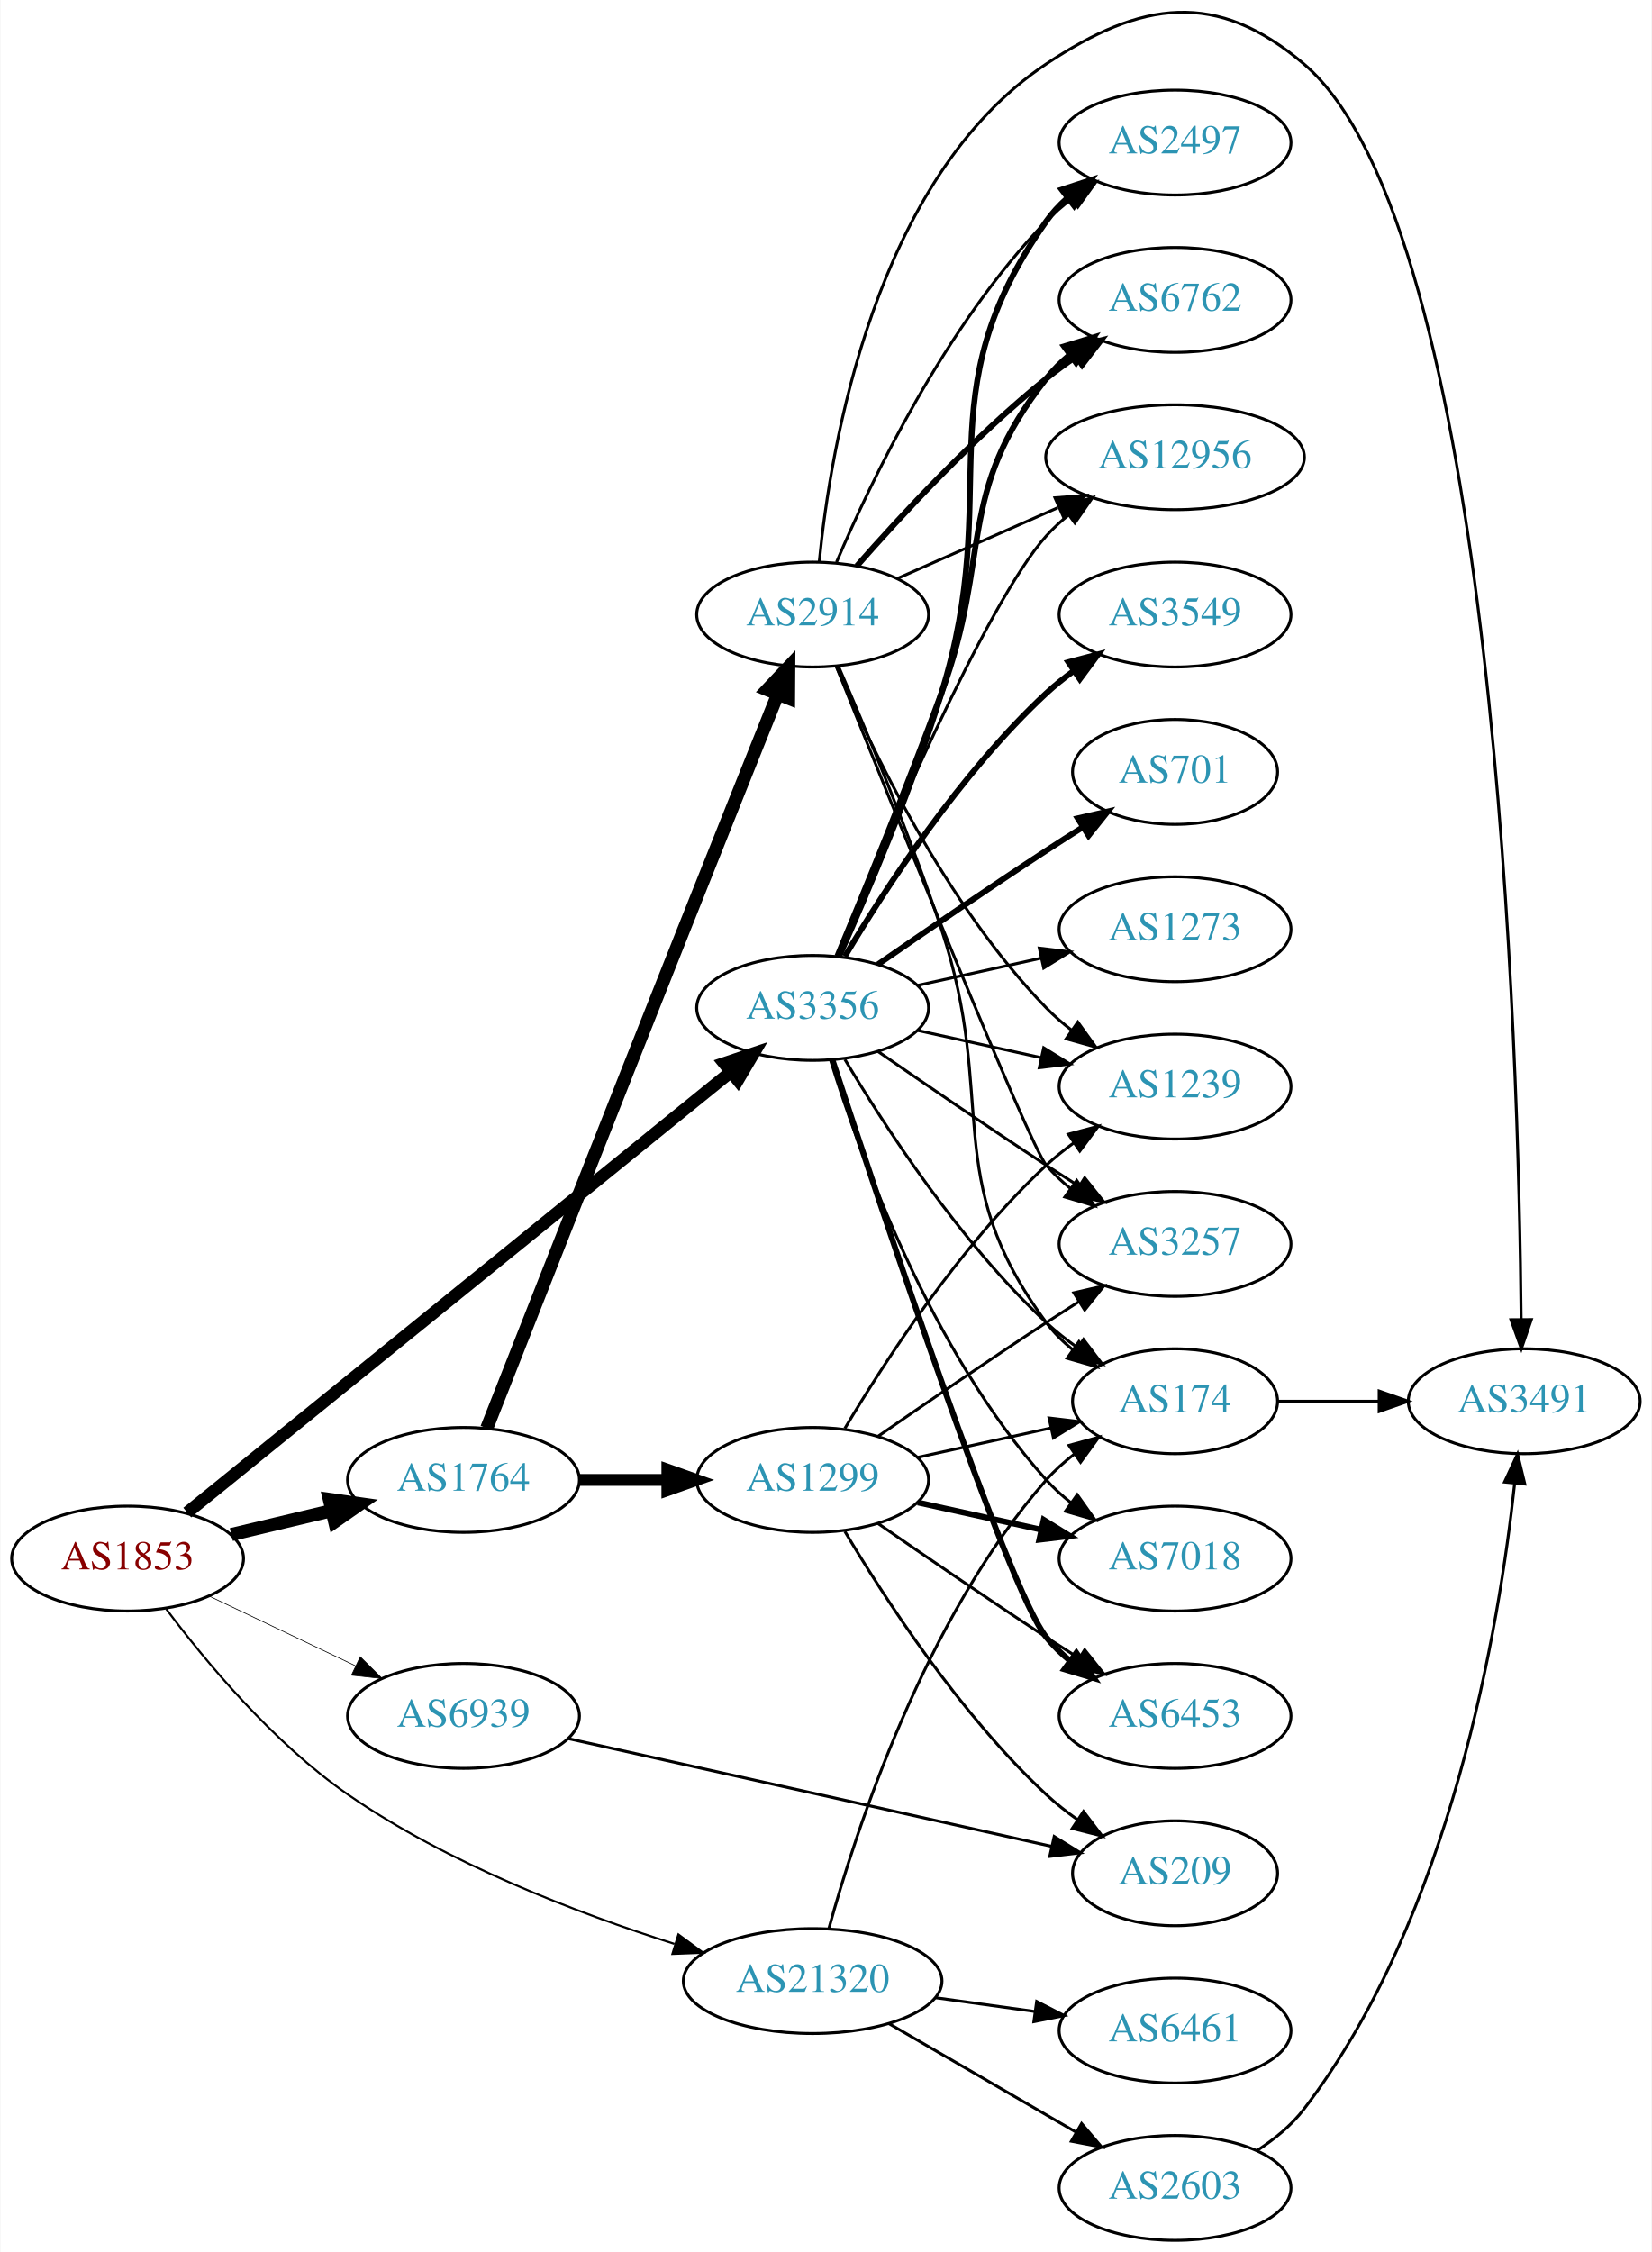
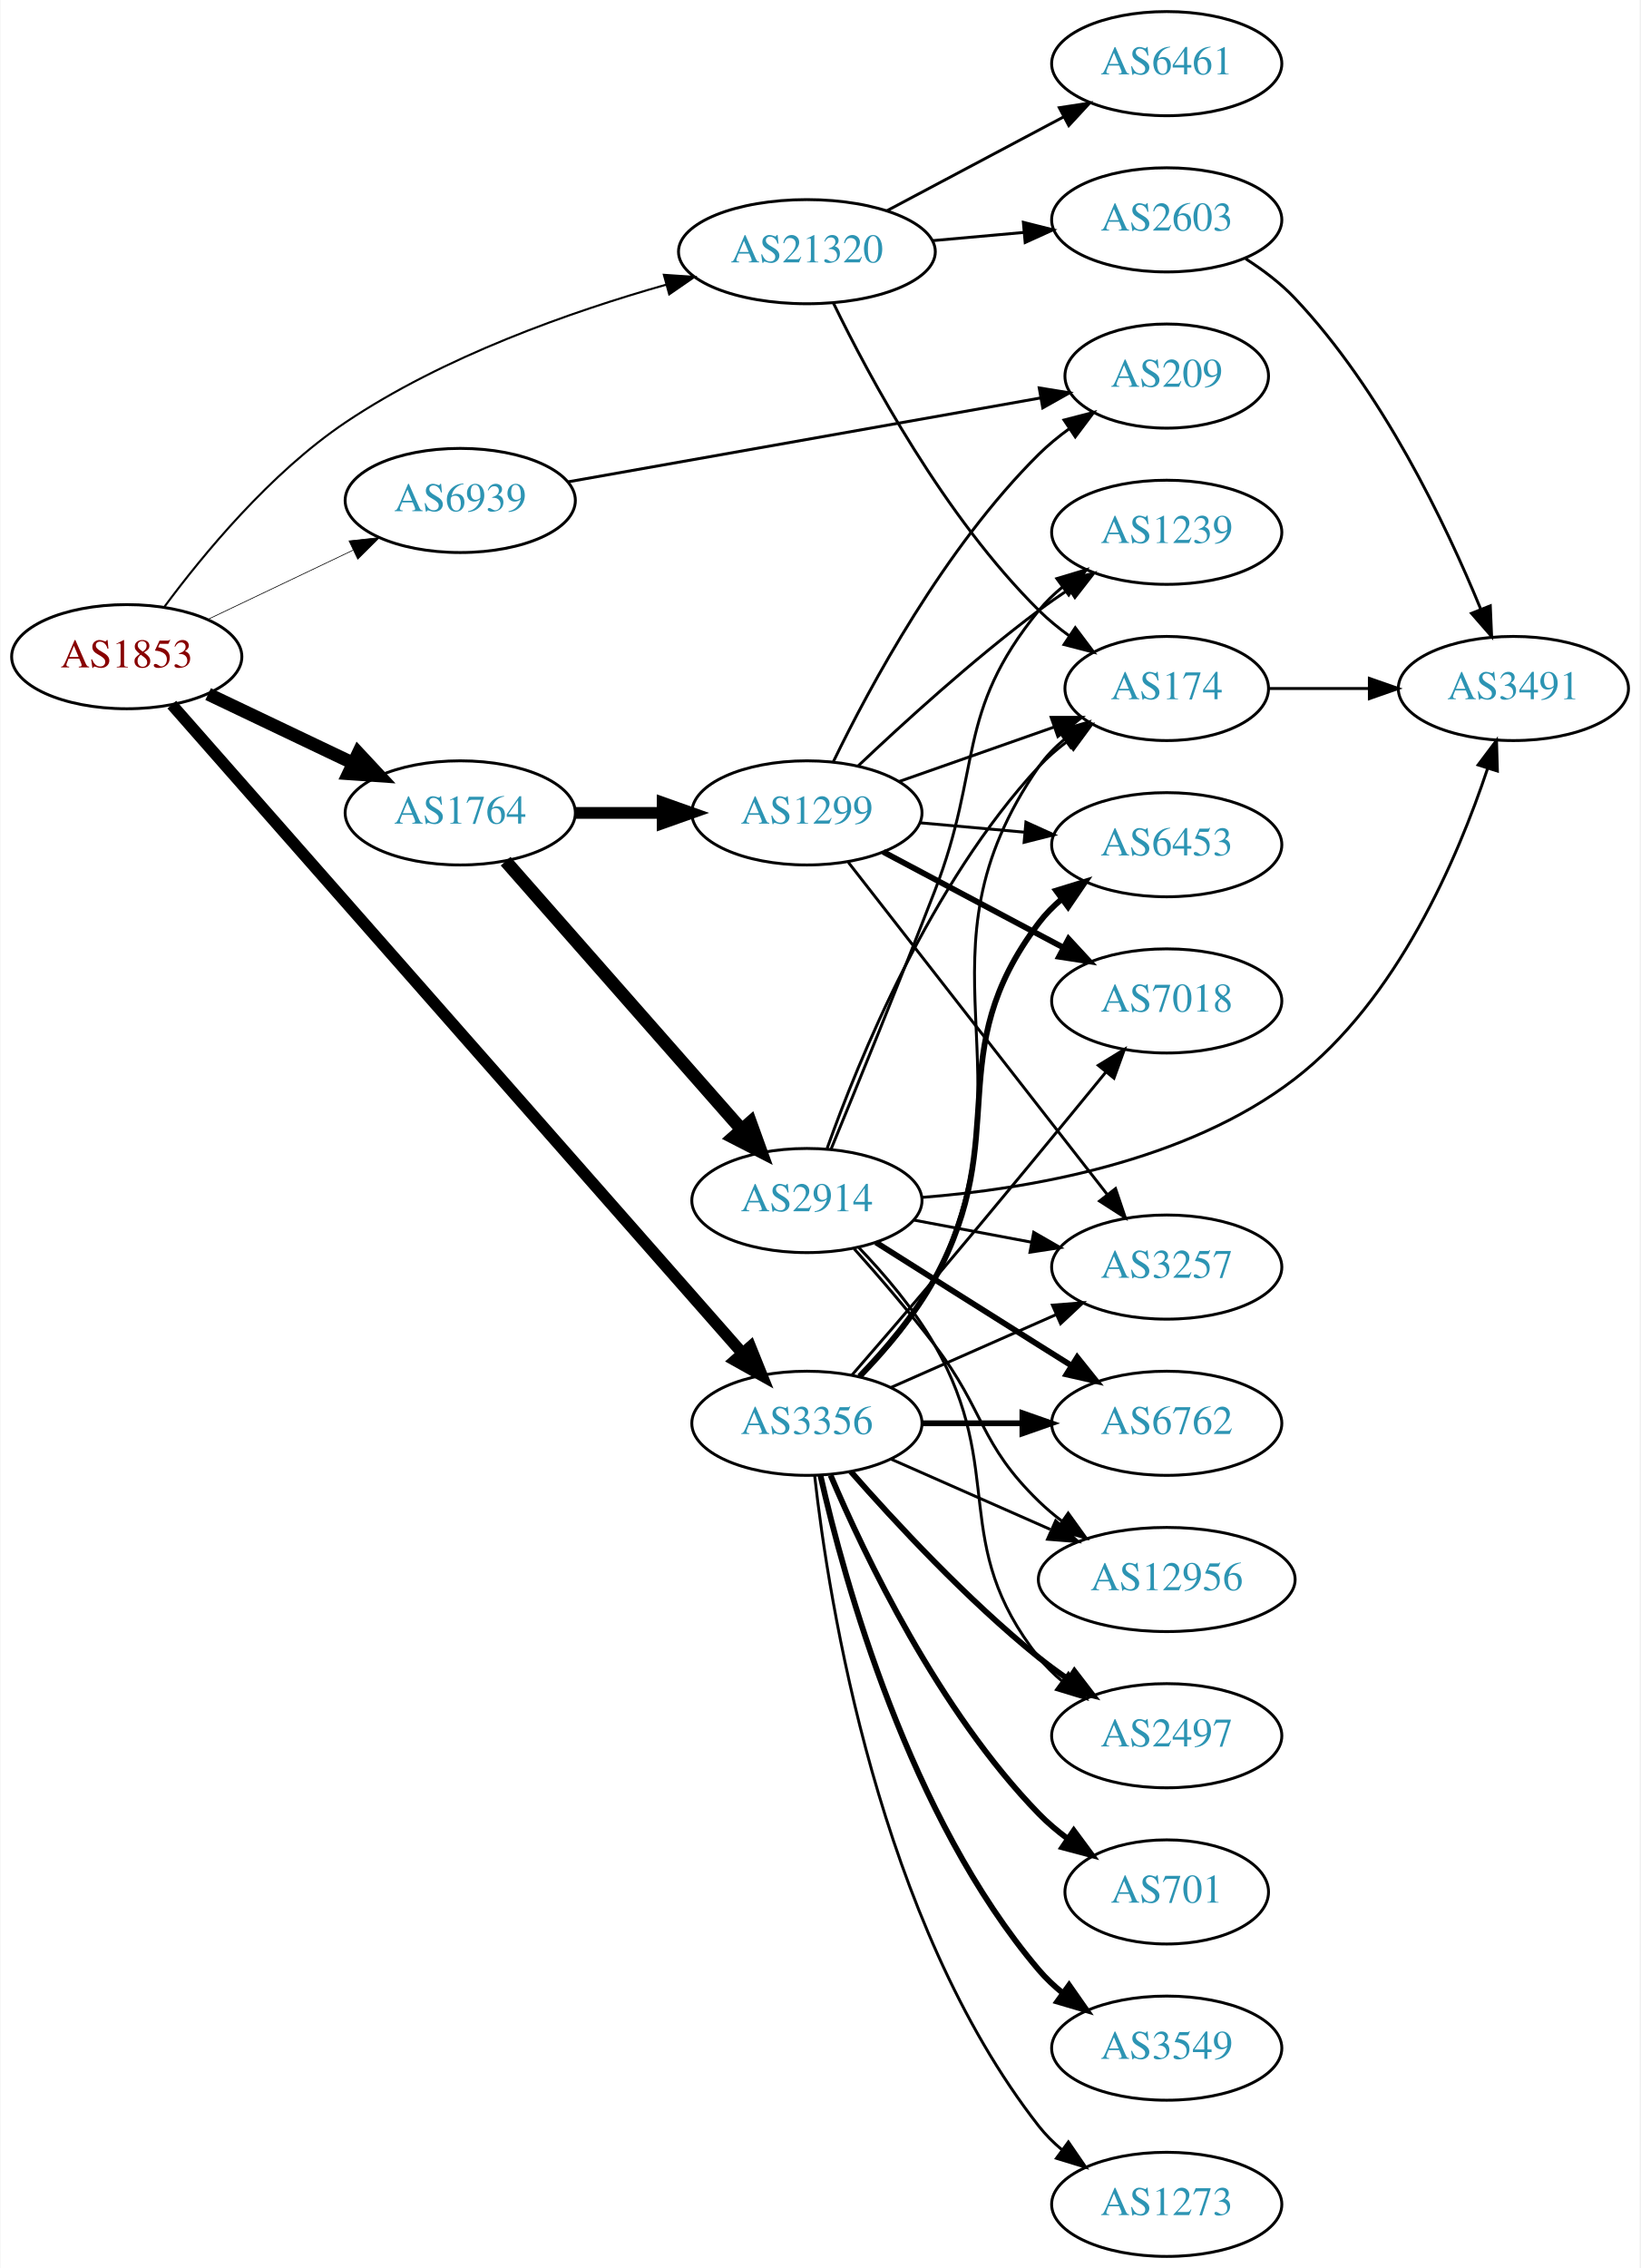
- <svg xmlns="http://www.w3.org/2000/svg" xmlns:xlink="http://www.w3.org/1999/xlink" width="567pt" height="773pt" viewBox="0.00 0.00 566.66 772.93">
-   <g id="graph0" class="graph" transform="scale(1 1) rotate(0) translate(4 768.935)">
-     <polygon fill="white" stroke="none" points="-4,4 -4,-768.935 562.663,-768.935 562.663,4 -4,4" />
+ <svg xmlns="http://www.w3.org/2000/svg" xmlns:xlink="http://www.w3.org/1999/xlink" width="567pt" height="784pt" viewBox="0.00 0.00 566.66 784.00">
+   <g id="graph0" class="graph" transform="scale(1 1) rotate(0) translate(4 780)">
+     <polygon fill="white" stroke="none" points="-4,4 -4,-780 562.663,-780 562.663,4 -4,4" />
    <g id="node1" class="node">
      <g id="a_node1">
        <a xlink:href="/asn/1853" xlink:title="AS1853 ~ ACOnet Backbone [AT]">
-           <ellipse fill="#ffffff" stroke="black" cx="39.647" cy="-234" rx="39.794" ry="18" />
-           <text text-anchor="middle" x="39.647" y="-230.3" font-family="Times,serif" font-size="14.00" fill="#880000">AS1853</text>
+           <ellipse fill="#ffffff" stroke="black" cx="39.647" cy="-553" rx="39.794" ry="18" />
+           <text text-anchor="middle" x="39.647" y="-549.3" font-family="Times,serif" font-size="14.00" fill="#880000">AS1853</text>
        </a>
      </g>
    </g>
    <g id="node2" class="node">
      <g id="a_node2">
        <a xlink:href="/asn/1764" xlink:title="AS1764 ~ NEXTLAYER-AS [AT]">
-           <ellipse fill="#ffffff" stroke="black" cx="154.939" cy="-261" rx="39.794" ry="18" />
-           <text text-anchor="middle" x="154.939" y="-257.3" font-family="Times,serif" font-size="14.00" fill="#2c94b3">AS1764</text>
+           <ellipse fill="#ffffff" stroke="black" cx="154.939" cy="-499" rx="39.794" ry="18" />
+           <text text-anchor="middle" x="154.939" y="-495.3" font-family="Times,serif" font-size="14.00" fill="#2c94b3">AS1764</text>
        </a>
      </g>
    </g>
    <g id="edge1" class="edge">
-       <path fill="none" stroke="black" stroke-width="4.5" d="M75.254,-242.248C86.125,-244.838 98.279,-247.735 109.722,-250.462" />
-       <polygon fill="black" stroke="black" stroke-width="4.5" points="108.904,-254.315 119.544,-252.803 110.729,-246.654 108.904,-254.315" />
+       <path fill="none" stroke="black" stroke-width="4.5" d="M67.783,-540.066C82.777,-532.919 101.598,-523.948 117.821,-516.215" />
+       <polygon fill="black" stroke="black" stroke-width="4.5" points="119.692,-519.686 127.024,-511.829 116.303,-512.577 119.692,-519.686" />
    </g>
    <g id="node3" class="node">
      <g id="a_node3">
        <a xlink:href="/asn/3356" xlink:title="AS3356 ~ Level 3 Parent, LLC [US]">
-           <ellipse fill="#ffffff" stroke="black" cx="274.782" cy="-423" rx="39.794" ry="18" />
-           <text text-anchor="middle" x="274.782" y="-419.3" font-family="Times,serif" font-size="14.00" fill="#2c94b3">AS3356</text>
+           <ellipse fill="#ffffff" stroke="black" cx="274.782" cy="-288" rx="39.794" ry="18" />
+           <text text-anchor="middle" x="274.782" y="-284.3" font-family="Times,serif" font-size="14.00" fill="#2c94b3">AS3356</text>
        </a>
      </g>
    </g>
    <g id="edge2" class="edge">
-       <path fill="none" stroke="black" stroke-width="4.263" d="M60.123,-249.789C101.624,-283.434 198.863,-362.264 246.503,-400.886" />
-       <polygon fill="black" stroke="black" stroke-width="4.263" points="244.408,-403.989 254.525,-407.389 249.106,-398.194 244.408,-403.989" />
+       <path fill="none" stroke="black" stroke-width="4.026" d="M55.23,-536.423C95.054,-491.156 205.787,-365.288 252.529,-312.157" />
+       <polygon fill="black" stroke="black" stroke-width="4.026" points="255.244,-314.406 259.204,-304.571 249.953,-309.752 255.244,-314.406" />
    </g>
    <g id="node4" class="node">
      <g id="a_node4">
        <a xlink:href="/asn/21320" xlink:title="AS21320 ~ GEANT Vereniging [EU]">
-           <ellipse fill="#ffffff" stroke="black" cx="274.782" cy="-89" rx="44.393" ry="18" />
-           <text text-anchor="middle" x="274.782" y="-85.3" font-family="Times,serif" font-size="14.00" fill="#2c94b3">AS21320</text>
+           <ellipse fill="#ffffff" stroke="black" cx="274.782" cy="-693" rx="44.393" ry="18" />
+           <text text-anchor="middle" x="274.782" y="-689.3" font-family="Times,serif" font-size="14.00" fill="#2c94b3">AS21320</text>
        </a>
      </g>
    </g>
    <g id="edge3" class="edge">
-       <path fill="none" stroke="black" stroke-width="0.711" d="M52.892,-216.716C66.403,-198.719 89.655,-170.729 115.293,-153 149.688,-129.216 194.242,-112.224 227.347,-101.753" />
-       <polygon fill="black" stroke="black" stroke-width="0.711" points="228.701,-104.998 237.23,-98.712 226.643,-98.308 228.701,-104.998" />
+       <path fill="none" stroke="black" stroke-width="0.711" d="M52.551,-570.091C65.943,-588.192 89.255,-616.518 115.293,-634 149.202,-656.767 193.057,-672.212 226.037,-681.571" />
+       <polygon fill="black" stroke="black" stroke-width="0.711" points="225.33,-685.006 235.9,-684.281 227.185,-678.256 225.33,-685.006" />
    </g>
    <g id="node5" class="node">
      <g id="a_node5">
        <a xlink:href="/asn/6939" xlink:title="AS6939 ~ Hurricane Electric LLC [US]">
-           <ellipse fill="#ffffff" stroke="black" cx="154.939" cy="-180" rx="39.794" ry="18" />
-           <text text-anchor="middle" x="154.939" y="-176.3" font-family="Times,serif" font-size="14.00" fill="#2c94b3">AS6939</text>
+           <ellipse fill="#ffffff" stroke="black" cx="154.939" cy="-607" rx="39.794" ry="18" />
+           <text text-anchor="middle" x="154.939" y="-603.3" font-family="Times,serif" font-size="14.00" fill="#2c94b3">AS6939</text>
        </a>
      </g>
    </g>
    <g id="edge4" class="edge">
-       <path fill="none" stroke="black" stroke-width="0.237" d="M67.783,-221.066C82.777,-213.919 101.598,-204.948 117.821,-197.215" />
-       <polygon fill="black" stroke="black" stroke-width="0.237" points="119.503,-200.291 127.024,-192.829 116.491,-193.972 119.503,-200.291" />
+       <path fill="none" stroke="black" stroke-width="0.237" d="M67.783,-565.934C82.777,-573.081 101.598,-582.052 117.821,-589.785" />
+       <polygon fill="black" stroke="black" stroke-width="0.237" points="116.491,-593.028 127.024,-594.171 119.503,-586.709 116.491,-593.028" />
    </g>
    <g id="node6" class="node">
      <g id="a_node6">
        <a xlink:href="/asn/2914" xlink:title="AS2914 ~ NTT America, Inc. [US]">
-           <ellipse fill="#ffffff" stroke="black" cx="274.782" cy="-558" rx="39.794" ry="18" />
-           <text text-anchor="middle" x="274.782" y="-554.3" font-family="Times,serif" font-size="14.00" fill="#2c94b3">AS2914</text>
+           <ellipse fill="#ffffff" stroke="black" cx="274.782" cy="-365" rx="39.794" ry="18" />
+           <text text-anchor="middle" x="274.782" y="-361.3" font-family="Times,serif" font-size="14.00" fill="#2c94b3">AS2914</text>
        </a>
      </g>
    </g>
    <g id="edge5" class="edge">
-       <path fill="none" stroke="black" stroke-width="4.5" d="M162.912,-278.729C176.088,-312.214 205.568,-387.054 230.586,-450 241.517,-477.503 254.089,-508.911 262.841,-530.74" />
-       <polygon fill="black" stroke="black" stroke-width="4.5" points="259.197,-532.231 266.574,-540.047 266.506,-529.299 259.197,-532.231" />
+       <path fill="none" stroke="black" stroke-width="4.5" d="M170.626,-482.3C191.091,-459.029 228.333,-416.681 252.026,-389.739" />
+       <polygon fill="black" stroke="black" stroke-width="4.5" points="255.263,-392.02 258.91,-381.911 249.35,-386.82 255.263,-392.02" />
    </g>
    <g id="node7" class="node">
      <g id="a_node7">
        <a xlink:href="/asn/1299" xlink:title="AS1299 ~ Telia Carrier [EU]">
-           <ellipse fill="#ffffff" stroke="black" cx="274.782" cy="-261" rx="39.794" ry="18" />
-           <text text-anchor="middle" x="274.782" y="-257.3" font-family="Times,serif" font-size="14.00" fill="#2c94b3">AS1299</text>
+           <ellipse fill="#ffffff" stroke="black" cx="274.782" cy="-499" rx="39.794" ry="18" />
+           <text text-anchor="middle" x="274.782" y="-495.3" font-family="Times,serif" font-size="14.00" fill="#2c94b3">AS1299</text>
        </a>
      </g>
    </g>
    <g id="edge6" class="edge">
-       <path fill="none" stroke="black" stroke-width="4.05" d="M194.852,-261C204.405,-261 214.755,-261 224.718,-261" />
-       <polygon fill="black" stroke="black" stroke-width="4.05" points="224.91,-264.544 234.91,-261 224.91,-257.456 224.91,-264.544" />
+       <path fill="none" stroke="black" stroke-width="4.05" d="M194.852,-499C204.405,-499 214.755,-499 224.718,-499" />
+       <polygon fill="black" stroke="black" stroke-width="4.05" points="224.91,-502.544 234.91,-499 224.91,-495.456 224.91,-502.544" />
    </g>
    <g id="node8" class="node">
      <g id="a_node8">
        <a xlink:href="/asn/174" xlink:title="AS174 ~ Cogent Communications [US]">
-           <ellipse fill="#ffffff" stroke="black" cx="399.174" cy="-288" rx="35.194" ry="18" />
-           <text text-anchor="middle" x="399.174" y="-284.3" font-family="Times,serif" font-size="14.00" fill="#2c94b3">AS174</text>
-         </a>
-       </g>
-     </g>
-     <g id="edge28" class="edge">
-       <path fill="none" stroke="black" d="M285.828,-405.329C299.399,-382.528 325.331,-342.528 354.978,-315 358.275,-311.939 361.968,-309.028 365.769,-306.328" />
-       <polygon fill="black" stroke="black" points="367.743,-309.219 374.15,-300.78 363.879,-303.381 367.743,-309.219" />
+           <ellipse fill="#ffffff" stroke="black" cx="399.174" cy="-542" rx="35.194" ry="18" />
+           <text text-anchor="middle" x="399.174" y="-538.3" font-family="Times,serif" font-size="14.00" fill="#2c94b3">AS174</text>
+         </a>
+       </g>
+     </g>
+     <g id="edge25" class="edge">
+       <path fill="none" stroke="black" d="M293.39,-303.988C302.376,-313.103 312.707,-325.233 318.978,-338 354.371,-410.054 309.227,-449.036 354.978,-515 357.416,-518.515 360.475,-521.666 363.834,-524.465" />
+       <polygon fill="black" stroke="black" points="361.895,-527.381 372.062,-530.362 365.972,-521.692 361.895,-527.381" />
    </g>
    <g id="node9" class="node">
      <g id="a_node9">
-         <a xlink:href="/asn/12956" xlink:title="AS12956 ~ TELXIUS [ES]">
-           <ellipse fill="#ffffff" stroke="black" cx="399.174" cy="-612" rx="44.393" ry="18" />
-           <text text-anchor="middle" x="399.174" y="-608.3" font-family="Times,serif" font-size="14.00" fill="#2c94b3">AS12956</text>
-         </a>
-       </g>
-     </g>
-     <g id="edge20" class="edge">
-       <path fill="none" stroke="black" d="M282.941,-440.633C298.201,-477.658 334.231,-561.976 354.978,-585 357.298,-587.575 359.92,-589.994 362.697,-592.244" />
-       <polygon fill="black" stroke="black" points="360.662,-595.092 370.812,-598.132 364.773,-589.426 360.662,-595.092" />
-     </g>
-     <g id="node10" class="node">
-       <g id="a_node10">
-         <a xlink:href="/asn/2497" xlink:title="AS2497 ~ Internet Initiative Japan Inc. [JP]">
-           <ellipse fill="#ffffff" stroke="black" cx="399.174" cy="-720" rx="39.794" ry="18" />
-           <text text-anchor="middle" x="399.174" y="-716.3" font-family="Times,serif" font-size="14.00" fill="#2c94b3">AS2497</text>
-         </a>
-       </g>
-     </g>
-     <g id="edge23" class="edge">
-       <path fill="none" stroke="black" stroke-width="2" d="M283.868,-440.644C293.307,-461.77 308.907,-498.392 318.978,-531 340.744,-601.471 312.399,-632.775 354.978,-693 356.969,-695.816 359.356,-698.401 361.972,-700.76" />
-       <polygon fill="black" stroke="black" stroke-width="2" points="360.271,-703.865 370.34,-707.162 364.525,-698.306 360.271,-703.865" />
-     </g>
-     <g id="node11" class="node">
-       <g id="a_node11">
-         <a xlink:href="/asn/1239" xlink:title="AS1239 ~ Sprint [US]">
-           <ellipse fill="#ffffff" stroke="black" cx="399.174" cy="-396" rx="39.794" ry="18" />
-           <text text-anchor="middle" x="399.174" y="-392.3" font-family="Times,serif" font-size="14.00" fill="#2c94b3">AS1239</text>
-         </a>
-       </g>
-     </g>
-     <g id="edge22" class="edge">
-       <path fill="none" stroke="black" d="M310.855,-415.263C324.042,-412.354 339.222,-409.005 353.187,-405.924" />
-       <polygon fill="black" stroke="black" points="354.085,-409.31 363.096,-403.738 352.577,-402.475 354.085,-409.31" />
-     </g>
-     <g id="node12" class="node">
-       <g id="a_node12">
        <a xlink:href="/asn/3257" xlink:title="AS3257 ~ GTT [DE]">
          <ellipse fill="#ffffff" stroke="black" cx="399.174" cy="-342" rx="39.794" ry="18" />
          <text text-anchor="middle" x="399.174" y="-338.3" font-family="Times,serif" font-size="14.00" fill="#2c94b3">AS3257</text>
        </a>
      </g>
    </g>
-     <g id="edge25" class="edge">
-       <path fill="none" stroke="black" d="M297.139,-408.099C312.99,-397.123 335.193,-381.921 354.978,-369 358.56,-366.661 362.331,-364.241 366.091,-361.856" />
-       <polygon fill="black" stroke="black" points="368.153,-364.693 374.752,-356.404 364.424,-358.769 368.153,-364.693" />
+     <g id="edge27" class="edge">
+       <path fill="none" stroke="black" d="M303.861,-300.389C320.809,-307.866 342.606,-317.483 360.976,-325.588" />
+       <polygon fill="black" stroke="black" points="359.664,-328.834 370.226,-329.669 362.489,-322.43 359.664,-328.834" />
+     </g>
+     <g id="node11" class="node">
+       <g id="a_node11">
+         <a xlink:href="/asn/7018" xlink:title="AS7018 ~ AT&amp;T Services, Inc. [US]">
+           <ellipse fill="#ffffff" stroke="black" cx="399.174" cy="-434" rx="39.794" ry="18" />
+           <text text-anchor="middle" x="399.174" y="-430.3" font-family="Times,serif" font-size="14.00" fill="#2c94b3">AS7018</text>
+         </a>
+       </g>
+     </g>
+     <g id="edge24" class="edge">
+       <path fill="none" stroke="black" d="M290.276,-304.585C298.707,-314.28 309.506,-326.78 318.978,-338 339.345,-362.124 362.264,-389.986 378.186,-409.459" />
+       <polygon fill="black" stroke="black" points="375.517,-411.724 384.554,-417.256 380.939,-407.296 375.517,-411.724" />
    </g>
    <g id="node13" class="node">
      <g id="a_node13">
+         <a xlink:href="/asn/6453" xlink:title="AS6453 ~ TATA COMMUNICATIONS (AMERICA) INC [US]">
+           <ellipse fill="#ffffff" stroke="black" cx="399.174" cy="-488" rx="39.794" ry="18" />
+           <text text-anchor="middle" x="399.174" y="-484.3" font-family="Times,serif" font-size="14.00" fill="#2c94b3">AS6453</text>
+         </a>
+       </g>
+     </g>
+     <g id="edge22" class="edge">
+       <path fill="none" stroke="black" stroke-width="2" d="M292.966,-304.207C301.828,-313.386 312.176,-325.507 318.978,-338 346.217,-388.025 320.577,-415.601 354.978,-461 357.248,-463.996 359.955,-466.741 362.891,-469.236" />
+       <polygon fill="black" stroke="black" stroke-width="2" points="360.93,-472.139 371.056,-475.258 365.085,-466.506 360.93,-472.139" />
+     </g>
+     <g id="node14" class="node">
+       <g id="a_node14">
        <a xlink:href="/asn/6762" xlink:title="AS6762 ~ TELECOM ITALIA SPARKLE S.p.A. [IT]">
-           <ellipse fill="#ffffff" stroke="black" cx="399.174" cy="-666" rx="39.794" ry="18" />
-           <text text-anchor="middle" x="399.174" y="-662.3" font-family="Times,serif" font-size="14.00" fill="#2c94b3">AS6762</text>
-         </a>
-       </g>
-     </g>
-     <g id="edge24" class="edge">
-       <path fill="none" stroke="black" stroke-width="2" d="M283.291,-440.839C292.175,-462.152 307.24,-498.954 318.978,-531 336.38,-578.51 323.679,-599.246 354.978,-639 357.303,-641.953 360.047,-644.67 363.006,-647.147" />
-       <polygon fill="black" stroke="black" stroke-width="2" points="361.065,-650.064 371.203,-653.145 365.199,-644.415 361.065,-650.064" />
-     </g>
-     <g id="node15" class="node">
-       <g id="a_node15">
-         <a xlink:href="/asn/7018" xlink:title="AS7018 ~ AT&amp;T Services, Inc. [US]">
-           <ellipse fill="#ffffff" stroke="black" cx="399.174" cy="-234" rx="39.794" ry="18" />
-           <text text-anchor="middle" x="399.174" y="-230.3" font-family="Times,serif" font-size="14.00" fill="#2c94b3">AS7018</text>
-         </a>
-       </g>
-     </g>
-     <g id="edge27" class="edge">
-       <path fill="none" stroke="black" d="M280.92,-405.06C290.822,-373.021 315.16,-305.188 354.978,-261 357.494,-258.208 360.365,-255.599 363.404,-253.188" />
-       <polygon fill="black" stroke="black" points="365.588,-255.93 371.712,-247.285 361.533,-250.224 365.588,-255.93" />
+           <ellipse fill="#ffffff" stroke="black" cx="399.174" cy="-288" rx="39.794" ry="18" />
+           <text text-anchor="middle" x="399.174" y="-284.3" font-family="Times,serif" font-size="14.00" fill="#2c94b3">AS6762</text>
+         </a>
+       </g>
+     </g>
+     <g id="edge21" class="edge">
+       <path fill="none" stroke="black" stroke-width="2" d="M314.508,-288C325.446,-288 337.497,-288 348.963,-288" />
+       <polygon fill="black" stroke="black" stroke-width="2" points="349.28,-291.5 359.28,-288 349.28,-284.5 349.28,-291.5" />
+     </g>
+     <g id="node16" class="node">
+       <g id="a_node16">
+         <a xlink:href="/asn/12956" xlink:title="AS12956 ~ TELXIUS [ES]">
+           <ellipse fill="#ffffff" stroke="black" cx="399.174" cy="-234" rx="44.393" ry="18" />
+           <text text-anchor="middle" x="399.174" y="-230.3" font-family="Times,serif" font-size="14.00" fill="#2c94b3">AS12956</text>
+         </a>
+       </g>
+     </g>
+     <g id="edge28" class="edge">
+       <path fill="none" stroke="black" d="M303.861,-275.611C320.177,-268.413 340.988,-259.231 358.907,-251.325" />
+       <polygon fill="black" stroke="black" points="360.782,-254.323 368.518,-247.084 357.956,-247.919 360.782,-254.323" />
    </g>
    <g id="node17" class="node">
      <g id="a_node17">
-         <a xlink:href="/asn/6453" xlink:title="AS6453 ~ TATA COMMUNICATIONS (AMERICA) INC [US]">
+         <a xlink:href="/asn/2497" xlink:title="AS2497 ~ Internet Initiative Japan Inc. [JP]">
          <ellipse fill="#ffffff" stroke="black" cx="399.174" cy="-180" rx="39.794" ry="18" />
-           <text text-anchor="middle" x="399.174" y="-176.3" font-family="Times,serif" font-size="14.00" fill="#2c94b3">AS6453</text>
-         </a>
-       </g>
-     </g>
-     <g id="edge29" class="edge">
-       <path fill="none" stroke="black" stroke-width="2" d="M281.595,-405.12C297.576,-356.279 341.858,-223.165 354.978,-207 357.347,-204.082 360.119,-201.388 363.097,-198.925" />
-       <polygon fill="black" stroke="black" stroke-width="2" points="365.288,-201.659 371.319,-192.948 361.172,-195.997 365.288,-201.659" />
+           <text text-anchor="middle" x="399.174" y="-176.3" font-family="Times,serif" font-size="14.00" fill="#2c94b3">AS2497</text>
+         </a>
+       </g>
+     </g>
+     <g id="edge20" class="edge">
+       <path fill="none" stroke="black" stroke-width="2" d="M289.934,-271.337C305.036,-254.106 330.157,-226.976 354.978,-207 358.233,-204.38 361.759,-201.808 365.343,-199.354" />
+       <polygon fill="black" stroke="black" stroke-width="2" points="367.262,-202.281 373.716,-193.879 363.431,-196.423 367.262,-202.281" />
    </g>
    <g id="node18" class="node">
      <g id="a_node18">
-         <a xlink:href="/asn/3549" xlink:title="AS3549 ~ Level 3 Parent, LLC [US]">
-           <ellipse fill="#ffffff" stroke="black" cx="399.174" cy="-558" rx="39.794" ry="18" />
-           <text text-anchor="middle" x="399.174" y="-554.3" font-family="Times,serif" font-size="14.00" fill="#2c94b3">AS3549</text>
-         </a>
-       </g>
-     </g>
-     <g id="edge21" class="edge">
-       <path fill="none" stroke="black" stroke-width="2" d="M285.828,-440.671C299.399,-463.472 325.331,-503.472 354.978,-531 357.884,-533.699 361.098,-536.28 364.422,-538.703" />
-       <polygon fill="black" stroke="black" stroke-width="2" points="362.557,-541.667 372.8,-544.375 366.481,-535.87 362.557,-541.667" />
+         <a xlink:href="/asn/701" xlink:title="AS701 ~ UUNET [US]">
+           <ellipse fill="#ffffff" stroke="black" cx="399.174" cy="-126" rx="35.194" ry="18" />
+           <text text-anchor="middle" x="399.174" y="-122.3" font-family="Times,serif" font-size="14.00" fill="#2c94b3">AS701</text>
+         </a>
+       </g>
+     </g>
+     <g id="edge23" class="edge">
+       <path fill="none" stroke="black" stroke-width="2" d="M282.973,-270.025C294.739,-242.318 320.314,-188.652 354.978,-153 357.96,-149.933 361.358,-147.06 364.908,-144.419" />
+       <polygon fill="black" stroke="black" stroke-width="2" points="367.035,-147.205 373.341,-138.692 363.102,-141.414 367.035,-147.205" />
    </g>
    <g id="node19" class="node">
      <g id="a_node19">
-         <a xlink:href="/asn/701" xlink:title="AS701 ~ UUNET [US]">
-           <ellipse fill="#ffffff" stroke="black" cx="399.174" cy="-504" rx="35.194" ry="18" />
-           <text text-anchor="middle" x="399.174" y="-500.3" font-family="Times,serif" font-size="14.00" fill="#2c94b3">AS701</text>
+         <a xlink:href="/asn/3549" xlink:title="AS3549 ~ Level 3 Parent, LLC [US]">
+           <ellipse fill="#ffffff" stroke="black" cx="399.174" cy="-72" rx="39.794" ry="18" />
+           <text text-anchor="middle" x="399.174" y="-68.3" font-family="Times,serif" font-size="14.00" fill="#2c94b3">AS3549</text>
        </a>
      </g>
    </g>
    <g id="edge26" class="edge">
-       <path fill="none" stroke="black" stroke-width="2" d="M297.139,-437.901C312.99,-448.877 335.193,-464.079 354.978,-477 359.023,-479.642 363.308,-482.385 367.547,-485.067" />
-       <polygon fill="black" stroke="black" stroke-width="2" points="365.762,-488.079 376.092,-490.432 369.484,-482.15 365.762,-488.079" />
+       <path fill="none" stroke="black" stroke-width="2" d="M279.476,-269.925C287.616,-233.852 310.049,-151.86 354.978,-99 357.412,-96.136 360.229,-93.479 363.234,-91.039" />
+       <polygon fill="black" stroke="black" stroke-width="2" points="365.422,-93.776 371.494,-85.094 361.333,-88.095 365.422,-93.776" />
    </g>
    <g id="node20" class="node">
      <g id="a_node20">
        <a xlink:href="/asn/1273" xlink:title="AS1273 ~ Vodafone Group PLC [EU]">
-           <ellipse fill="#ffffff" stroke="black" cx="399.174" cy="-450" rx="39.794" ry="18" />
-           <text text-anchor="middle" x="399.174" y="-446.3" font-family="Times,serif" font-size="14.00" fill="#2c94b3">AS1273</text>
-         </a>
-       </g>
-     </g>
-     <g id="edge30" class="edge">
-       <path fill="none" stroke="black" d="M310.855,-430.737C324.042,-433.646 339.222,-436.995 353.187,-440.076" />
-       <polygon fill="black" stroke="black" points="352.577,-443.525 363.096,-442.262 354.085,-436.69 352.577,-443.525" />
-     </g>
-     <g id="edge33" class="edge">
-       <path fill="none" stroke="black" d="M280.336,-106.992C289.577,-140.562 313.272,-213.623 354.978,-261 357.805,-264.211 361.106,-267.173 364.601,-269.865" />
-       <polygon fill="black" stroke="black" points="362.758,-272.845 372.976,-275.646 366.735,-267.085 362.758,-272.845" />
+           <ellipse fill="#ffffff" stroke="black" cx="399.174" cy="-18" rx="39.794" ry="18" />
+           <text text-anchor="middle" x="399.174" y="-14.3" font-family="Times,serif" font-size="14.00" fill="#2c94b3">AS1273</text>
+         </a>
+       </g>
+     </g>
+     <g id="edge29" class="edge">
+       <path fill="none" stroke="black" d="M277.461,-269.871C282.292,-226.632 299.633,-115.784 354.978,-45 357.293,-42.039 360.03,-39.317 362.985,-36.836" />
+       <polygon fill="black" stroke="black" points="365.178,-39.568 371.176,-30.835 361.041,-33.922 365.178,-39.568" />
+     </g>
+     <g id="edge32" class="edge">
+       <path fill="none" stroke="black" d="M283.939,-675.257C296.427,-649.514 322.308,-601.353 354.978,-569 358.175,-565.834 361.807,-562.86 365.576,-560.127" />
+       <polygon fill="black" stroke="black" points="367.556,-563.013 373.926,-554.547 363.667,-557.193 367.556,-563.013" />
    </g>
    <g id="node21" class="node">
      <g id="a_node21">
        <a xlink:href="/asn/2603" xlink:title="AS2603 ~ NORDUnet [NO]">
-           <ellipse fill="#ffffff" stroke="black" cx="399.174" cy="-18" rx="39.794" ry="18" />
-           <text text-anchor="middle" x="399.174" y="-14.3" font-family="Times,serif" font-size="14.00" fill="#2c94b3">AS2603</text>
-         </a>
-       </g>
-     </g>
-     <g id="edge31" class="edge">
-       <path fill="none" stroke="black" d="M300.845,-74.461C319.404,-63.695 344.869,-48.922 365.097,-37.188" />
-       <polygon fill="black" stroke="black" points="367.085,-40.081 373.979,-32.036 363.572,-34.026 367.085,-40.081" />
+           <ellipse fill="#ffffff" stroke="black" cx="399.174" cy="-704" rx="39.794" ry="18" />
+           <text text-anchor="middle" x="399.174" y="-700.3" font-family="Times,serif" font-size="14.00" fill="#2c94b3">AS2603</text>
+         </a>
+       </g>
+     </g>
+     <g id="edge30" class="edge">
+       <path fill="none" stroke="black" d="M318.245,-696.816C328.395,-697.729 339.305,-698.709 349.702,-699.644" />
+       <polygon fill="black" stroke="black" points="349.608,-703.149 359.881,-700.558 350.235,-696.177 349.608,-703.149" />
    </g>
    <g id="node22" class="node">
      <g id="a_node22">
        <a xlink:href="/asn/6461" xlink:title="AS6461 ~ Zayo Bandwidth [US]">
-           <ellipse fill="#ffffff" stroke="black" cx="399.174" cy="-72" rx="39.794" ry="18" />
-           <text text-anchor="middle" x="399.174" y="-68.3" font-family="Times,serif" font-size="14.00" fill="#2c94b3">AS6461</text>
-         </a>
-       </g>
-     </g>
-     <g id="edge32" class="edge">
-       <path fill="none" stroke="black" d="M316.877,-83.292C327.83,-81.771 339.75,-80.115 351,-78.552" />
-       <polygon fill="black" stroke="black" points="351.675,-81.992 361.098,-77.15 350.712,-75.059 351.675,-81.992" />
-     </g>
-     <g id="node16" class="node">
-       <g id="a_node16">
+           <ellipse fill="#ffffff" stroke="black" cx="399.174" cy="-758" rx="39.794" ry="18" />
+           <text text-anchor="middle" x="399.174" y="-754.3" font-family="Times,serif" font-size="14.00" fill="#2c94b3">AS6461</text>
+         </a>
+       </g>
+     </g>
+     <g id="edge31" class="edge">
+       <path fill="none" stroke="black" d="M302.339,-707.104C320.305,-716.645 344.209,-729.34 363.648,-739.664" />
+       <polygon fill="black" stroke="black" points="362.034,-742.77 372.507,-744.369 365.317,-736.587 362.034,-742.77" />
+     </g>
+     <g id="node12" class="node">
+       <g id="a_node12">
        <a xlink:href="/asn/209" xlink:title="AS209 ~ CenturyLink Communications, LLC [US]">
-           <ellipse fill="#ffffff" stroke="black" cx="399.174" cy="-126" rx="35.194" ry="18" />
-           <text text-anchor="middle" x="399.174" y="-122.3" font-family="Times,serif" font-size="14.00" fill="#2c94b3">AS209</text>
-         </a>
-       </g>
+           <ellipse fill="#ffffff" stroke="black" cx="399.174" cy="-650" rx="35.194" ry="18" />
+           <text text-anchor="middle" x="399.174" y="-646.3" font-family="Times,serif" font-size="14.00" fill="#2c94b3">AS209</text>
+         </a>
+       </g>
+     </g>
+     <g id="edge34" class="edge">
+       <path fill="none" stroke="black" d="M192.204,-613.438C235.887,-621.192 309.162,-634.199 355.517,-642.428" />
+       <polygon fill="black" stroke="black" points="355.091,-645.907 365.549,-644.209 356.314,-639.014 355.091,-645.907" />
+     </g>
+     <g id="edge13" class="edge">
+       <path fill="none" stroke="black" d="M281.769,-383.027C292.508,-413.221 317.483,-474.668 354.978,-515 357.891,-518.133 361.246,-521.047 364.771,-523.711" />
+       <polygon fill="black" stroke="black" points="362.949,-526.705 373.178,-529.463 366.901,-520.928 362.949,-526.705" />
+     </g>
+     <g id="edge15" class="edge">
+       <path fill="none" stroke="black" d="M311.842,-358.224C324.541,-355.837 338.987,-353.122 352.381,-350.605" />
+       <polygon fill="black" stroke="black" points="353.191,-354.015 362.372,-348.728 351.898,-347.135 353.191,-354.015" />
+     </g>
+     <g id="node10" class="node">
+       <g id="a_node10">
+         <a xlink:href="/asn/1239" xlink:title="AS1239 ~ Sprint [US]">
+           <ellipse fill="#ffffff" stroke="black" cx="399.174" cy="-596" rx="39.794" ry="18" />
+           <text text-anchor="middle" x="399.174" y="-592.3" font-family="Times,serif" font-size="14.00" fill="#2c94b3">AS1239</text>
+         </a>
+       </g>
+     </g>
+     <g id="edge19" class="edge">
+       <path fill="none" stroke="black" d="M283.121,-382.735C291.842,-403.911 306.75,-440.43 318.978,-472 335.587,-514.88 325.929,-533.353 354.978,-569 357.352,-571.914 360.129,-574.604 363.109,-577.065" />
+       <polygon fill="black" stroke="black" points="361.186,-579.994 371.334,-583.039 365.3,-574.331 361.186,-579.994" />
+     </g>
+     <g id="edge14" class="edge">
+       <path fill="none" stroke="black" stroke-width="2" d="M298.638,-350.532C314.448,-340.533 335.977,-326.936 354.978,-315 358.601,-312.724 362.397,-310.344 366.171,-307.981" />
+       <polygon fill="black" stroke="black" stroke-width="2" points="368.226,-310.824 374.847,-302.554 364.513,-304.89 368.226,-310.824" />
+     </g>
+     <g id="node15" class="node">
+       <g id="a_node15">
+         <a xlink:href="/asn/3491" xlink:title="AS3491 ~ PCCW Global, Inc. [US]">
+           <ellipse fill="#ffffff" stroke="black" cx="519.017" cy="-542" rx="39.794" ry="18" />
+           <text text-anchor="middle" x="519.017" y="-538.3" font-family="Times,serif" font-size="14.00" fill="#2c94b3">AS3491</text>
+         </a>
+       </g>
+     </g>
+     <g id="edge16" class="edge">
+       <path fill="none" stroke="black" d="M314.49,-366.077C351.119,-368.939 405.923,-378.199 443.37,-407 478.846,-434.285 499.814,-483.473 510.099,-514.343" />
+       <polygon fill="black" stroke="black" points="506.819,-515.58 513.182,-524.051 513.491,-513.461 506.819,-515.58" />
+     </g>
+     <g id="edge17" class="edge">
+       <path fill="none" stroke="black" d="M291.117,-348.314C299.627,-338.796 310.228,-326.504 318.978,-315 336.44,-292.042 334.285,-281.094 354.978,-261 357.464,-258.586 360.202,-256.278 363.055,-254.1" />
+       <polygon fill="black" stroke="black" points="365.11,-256.934 371.291,-248.329 361.092,-251.202 365.11,-256.934" />
+     </g>
+     <g id="edge18" class="edge">
+       <path fill="none" stroke="black" d="M292.783,-348.69C301.591,-339.482 311.946,-327.364 318.978,-315 343.993,-271.02 323.679,-246.754 354.978,-207 357.303,-204.047 360.047,-201.33 363.006,-198.853" />
+       <polygon fill="black" stroke="black" points="365.199,-201.585 371.203,-192.855 361.065,-195.936 365.199,-201.585" />
+     </g>
+     <g id="edge7" class="edge">
+       <path fill="none" stroke="black" d="M306.667,-509.851C322.887,-515.549 342.908,-522.583 360.083,-528.617" />
+       <polygon fill="black" stroke="black" points="359.221,-532.024 369.816,-532.037 361.542,-525.42 359.221,-532.024" />
+     </g>
+     <g id="edge8" class="edge">
+       <path fill="none" stroke="black" d="M289.113,-481.899C310.725,-454.176 353.512,-399.291 378.589,-367.123" />
+       <polygon fill="black" stroke="black" points="381.472,-369.118 384.86,-359.08 375.951,-364.814 381.472,-369.118" />
+     </g>
+     <g id="edge9" class="edge">
+       <path fill="none" stroke="black" d="M292.393,-515.145C307.96,-529.913 332.185,-551.986 354.978,-569 358.327,-571.5 361.911,-573.996 365.529,-576.406" />
+       <polygon fill="black" stroke="black" points="363.64,-579.352 373.94,-581.831 367.434,-573.47 363.64,-579.352" />
+     </g>
+     <g id="edge10" class="edge">
+       <path fill="none" stroke="black" stroke-width="2" d="M301.142,-485.532C319.155,-475.966 343.563,-463.003 363.393,-452.472" />
+       <polygon fill="black" stroke="black" stroke-width="2" points="365.236,-455.456 372.426,-447.674 361.952,-449.274 365.236,-455.456" />
+     </g>
+     <g id="edge11" class="edge">
+       <path fill="none" stroke="black" d="M283.939,-516.743C296.427,-542.486 322.308,-590.647 354.978,-623 358.175,-626.166 361.807,-629.14 365.576,-631.873" />
+       <polygon fill="black" stroke="black" points="363.667,-634.807 373.926,-637.453 367.556,-628.987 363.667,-634.807" />
+     </g>
+     <g id="edge12" class="edge">
+       <path fill="none" stroke="black" d="M313.837,-495.58C325.234,-494.555 337.888,-493.418 349.854,-492.343" />
+       <polygon fill="black" stroke="black" points="350.496,-495.799 360.143,-491.418 349.87,-488.827 350.496,-495.799" />
    </g>
    <g id="edge35" class="edge">
-       <path fill="none" stroke="black" d="M190.904,-172.206C234.847,-162.41 310.16,-145.621 356.888,-135.204" />
-       <polygon fill="black" stroke="black" points="357.69,-138.611 366.689,-133.019 356.167,-131.779 357.69,-138.611" />
-     </g>
-     <g id="edge7" class="edge">
-       <path fill="none" stroke="black" d="M283.632,-540.28C292.844,-519.082 308.225,-482.39 318.978,-450 338.543,-391.066 318.075,-364.941 354.978,-315 357.521,-311.559 360.645,-308.455 364.04,-305.682" />
-       <polygon fill="black" stroke="black" points="366.178,-308.456 372.307,-299.814 362.127,-302.748 366.178,-308.456" />
-     </g>
-     <g id="edge8" class="edge">
-       <path fill="none" stroke="black" d="M303.861,-570.389C320.177,-577.587 340.988,-586.769 358.907,-594.675" />
-       <polygon fill="black" stroke="black" points="357.956,-598.081 368.518,-598.916 360.782,-591.677 357.956,-598.081" />
-     </g>
-     <g id="edge9" class="edge">
-       <path fill="none" stroke="black" d="M282.973,-575.975C294.739,-603.682 320.314,-657.348 354.978,-693 357.598,-695.695 360.539,-698.239 363.622,-700.608" />
-       <polygon fill="black" stroke="black" points="361.788,-703.597 371.99,-706.455 365.797,-697.859 361.788,-703.597" />
-     </g>
-     <g id="edge10" class="edge">
-       <path fill="none" stroke="black" d="M282.973,-540.025C294.739,-512.318 320.314,-458.652 354.978,-423 357.598,-420.305 360.539,-417.761 363.622,-415.392" />
-       <polygon fill="black" stroke="black" points="365.797,-418.141 371.99,-409.545 361.788,-412.403 365.797,-418.141" />
-     </g>
-     <g id="edge11" class="edge">
-       <path fill="none" stroke="black" d="M282.853,-540.319C301.148,-494.682 349.031,-375.997 354.978,-369 357.412,-366.136 360.229,-363.479 363.234,-361.039" />
-       <polygon fill="black" stroke="black" points="365.422,-363.776 371.494,-355.094 361.333,-358.095 365.422,-363.776" />
-     </g>
-     <g id="edge12" class="edge">
-       <path fill="none" stroke="black" stroke-width="2" d="M289.934,-574.663C305.036,-591.894 330.157,-619.024 354.978,-639 358.233,-641.62 361.759,-644.192 365.343,-646.646" />
-       <polygon fill="black" stroke="black" stroke-width="2" points="363.431,-649.577 373.716,-652.121 367.262,-643.719 363.431,-649.577" />
-     </g>
-     <g id="node14" class="node">
-       <g id="a_node14">
-         <a xlink:href="/asn/3491" xlink:title="AS3491 ~ PCCW Global, Inc. [US]">
-           <ellipse fill="#ffffff" stroke="black" cx="519.017" cy="-288" rx="39.794" ry="18" />
-           <text text-anchor="middle" x="519.017" y="-284.3" font-family="Times,serif" font-size="14.00" fill="#2c94b3">AS3491</text>
-         </a>
-       </g>
-     </g>
-     <g id="edge13" class="edge">
-       <path fill="none" stroke="black" d="M277.045,-576.105C280.873,-615.333 296.031,-707.788 354.978,-747 387.687,-768.759 413.445,-772.452 443.37,-747 509.263,-690.957 517.146,-407.125 517.965,-316.122" />
-       <polygon fill="black" stroke="black" points="521.466,-316.031 518.034,-306.008 514.466,-315.984 521.466,-316.031" />
-     </g>
-     <g id="edge17" class="edge">
-       <path fill="none" stroke="black" d="M310.855,-268.737C325.088,-271.877 341.643,-275.529 356.487,-278.804" />
-       <polygon fill="black" stroke="black" points="355.922,-282.263 366.441,-281 357.43,-275.428 355.922,-282.263" />
-     </g>
-     <g id="edge16" class="edge">
-       <path fill="none" stroke="black" d="M285.828,-278.671C299.399,-301.472 325.331,-341.472 354.978,-369 357.884,-371.699 361.098,-374.28 364.422,-376.703" />
-       <polygon fill="black" stroke="black" points="362.557,-379.667 372.8,-382.375 366.481,-373.87 362.557,-379.667" />
-     </g>
-     <g id="edge15" class="edge">
-       <path fill="none" stroke="black" d="M297.139,-275.901C312.99,-286.877 335.193,-302.079 354.978,-315 358.56,-317.339 362.331,-319.759 366.091,-322.144" />
-       <polygon fill="black" stroke="black" points="364.424,-325.231 374.752,-327.596 368.153,-319.307 364.424,-325.231" />
-     </g>
-     <g id="edge14" class="edge">
-       <path fill="none" stroke="black" stroke-width="2" d="M310.855,-253.263C324.042,-250.354 339.222,-247.005 353.187,-243.924" />
-       <polygon fill="black" stroke="black" stroke-width="2" points="354.085,-247.31 363.096,-241.738 352.577,-240.475 354.085,-247.31" />
-     </g>
-     <g id="edge18" class="edge">
-       <path fill="none" stroke="black" d="M285.828,-243.329C299.399,-220.528 325.331,-180.528 354.978,-153 358.275,-149.939 361.968,-147.028 365.769,-144.328" />
-       <polygon fill="black" stroke="black" points="367.743,-147.219 374.15,-138.78 363.879,-141.381 367.743,-147.219" />
-     </g>
-     <g id="edge19" class="edge">
-       <path fill="none" stroke="black" d="M297.139,-246.099C312.99,-235.123 335.193,-219.921 354.978,-207 358.56,-204.661 362.331,-202.241 366.091,-199.856" />
-       <polygon fill="black" stroke="black" points="368.153,-202.693 374.752,-194.404 364.424,-196.769 368.153,-202.693" />
-     </g>
-     <g id="edge36" class="edge">
-       <path fill="none" stroke="black" d="M434.576,-288C445.4,-288 457.568,-288 469.194,-288" />
-       <polygon fill="black" stroke="black" points="469.225,-291.5 479.225,-288 469.225,-284.5 469.225,-291.5" />
-     </g>
-     <g id="edge34" class="edge">
-       <path fill="none" stroke="black" d="M427.24,-30.782C433.225,-34.649 439.06,-39.39 443.37,-45 493.989,-110.886 510.528,-211.284 515.736,-259.802" />
-       <polygon fill="black" stroke="black" points="512.265,-260.276 516.733,-269.883 519.231,-259.587 512.265,-260.276" />
+       <path fill="none" stroke="black" d="M434.576,-542C445.4,-542 457.568,-542 469.194,-542" />
+       <polygon fill="black" stroke="black" points="469.225,-545.5 479.225,-542 469.225,-538.5 469.225,-545.5" />
+     </g>
+     <g id="edge33" class="edge">
+       <path fill="none" stroke="black" d="M426.45,-690.543C432.46,-686.697 438.503,-682.135 443.37,-677 473.53,-645.181 495.641,-598.854 507.665,-569.584" />
+       <polygon fill="black" stroke="black" points="511.036,-570.579 511.494,-559.994 504.535,-567.984 511.036,-570.579" />
    </g>
  </g>
</svg>
